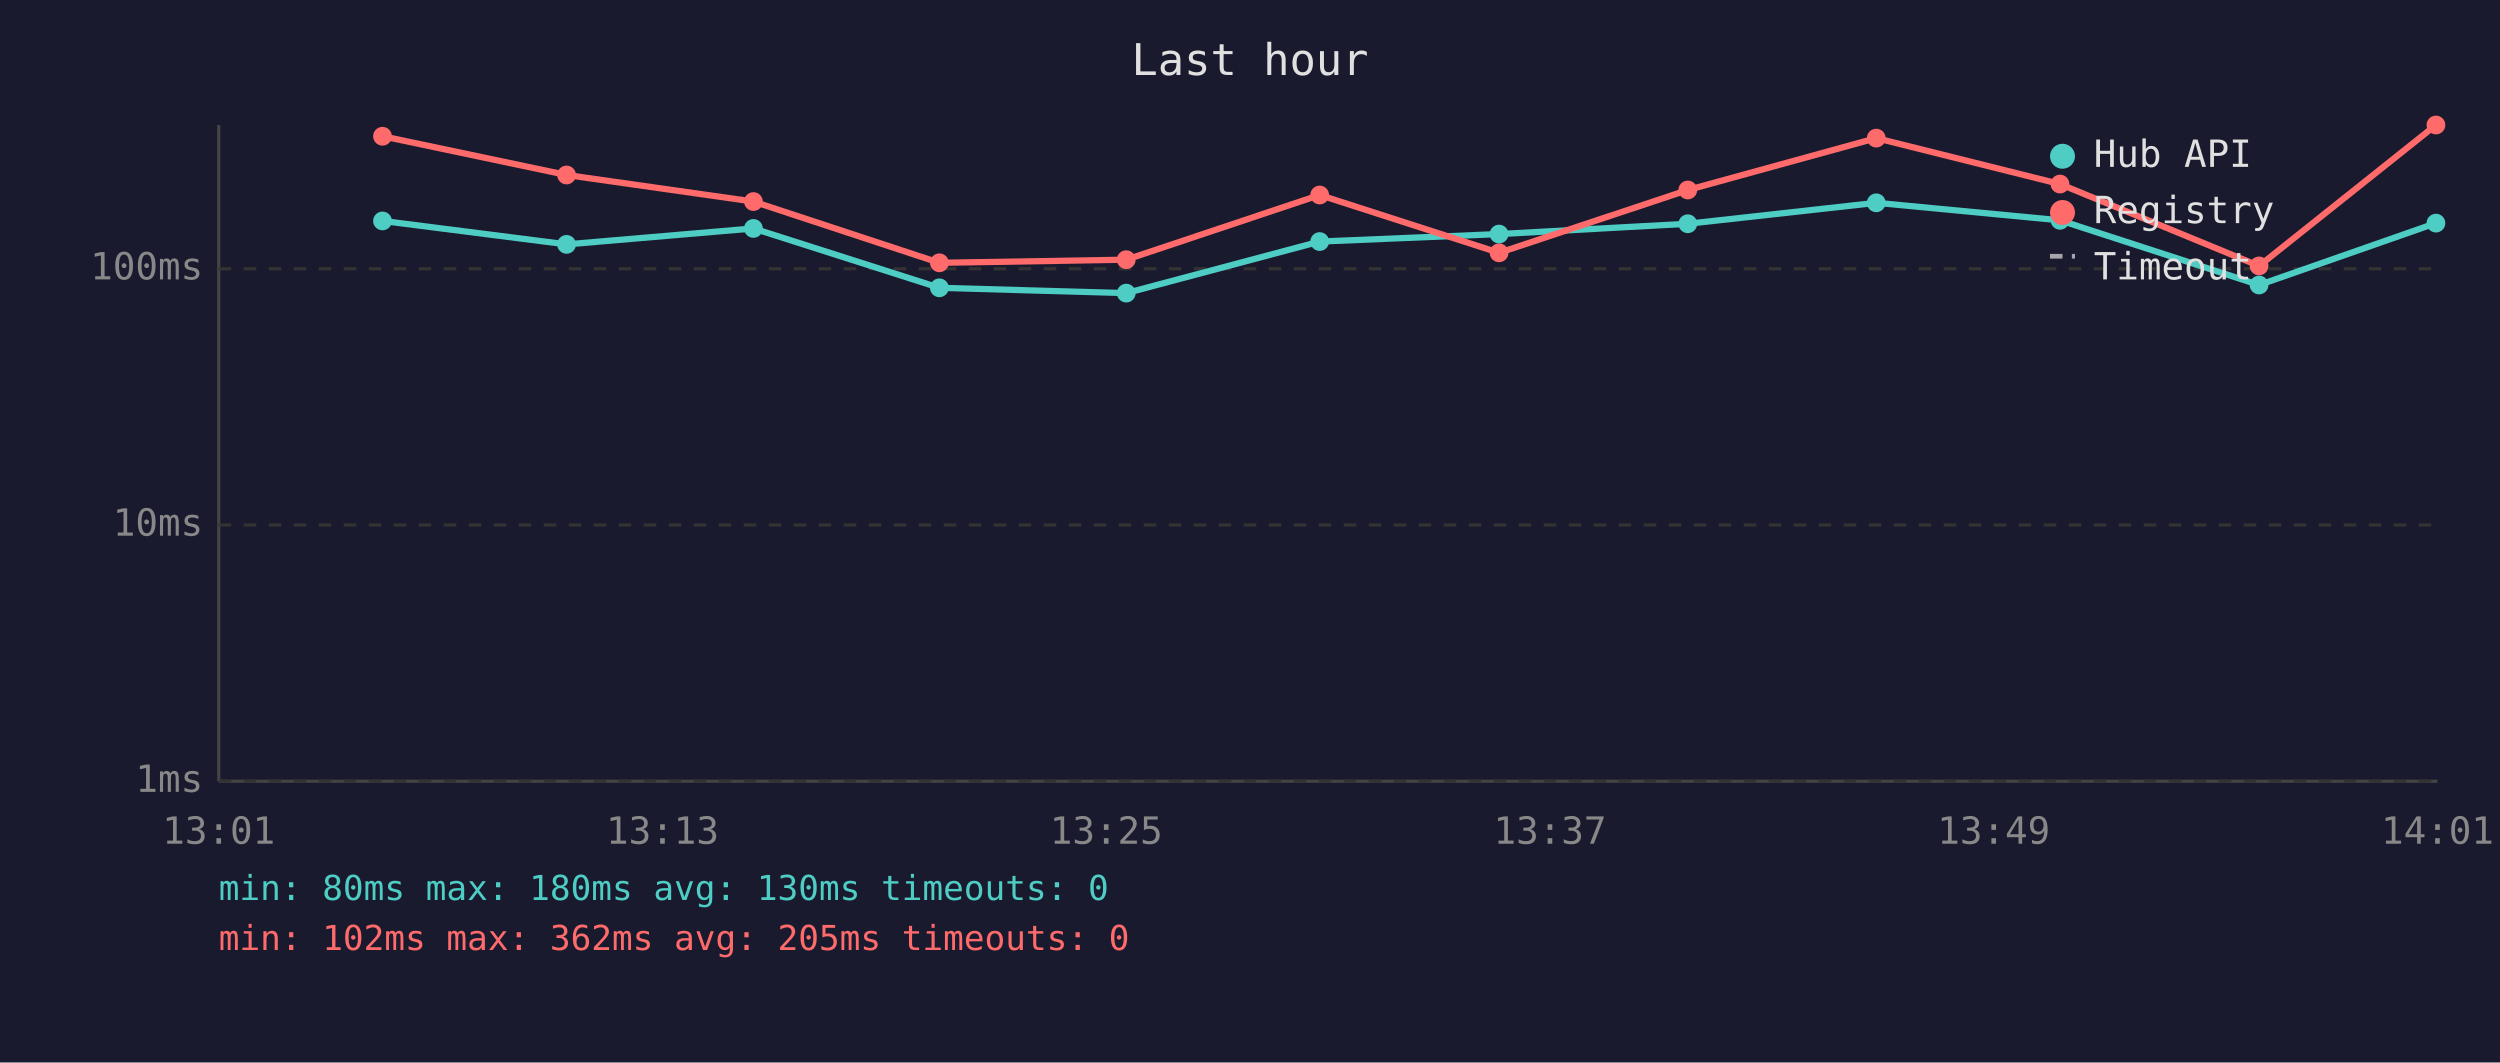
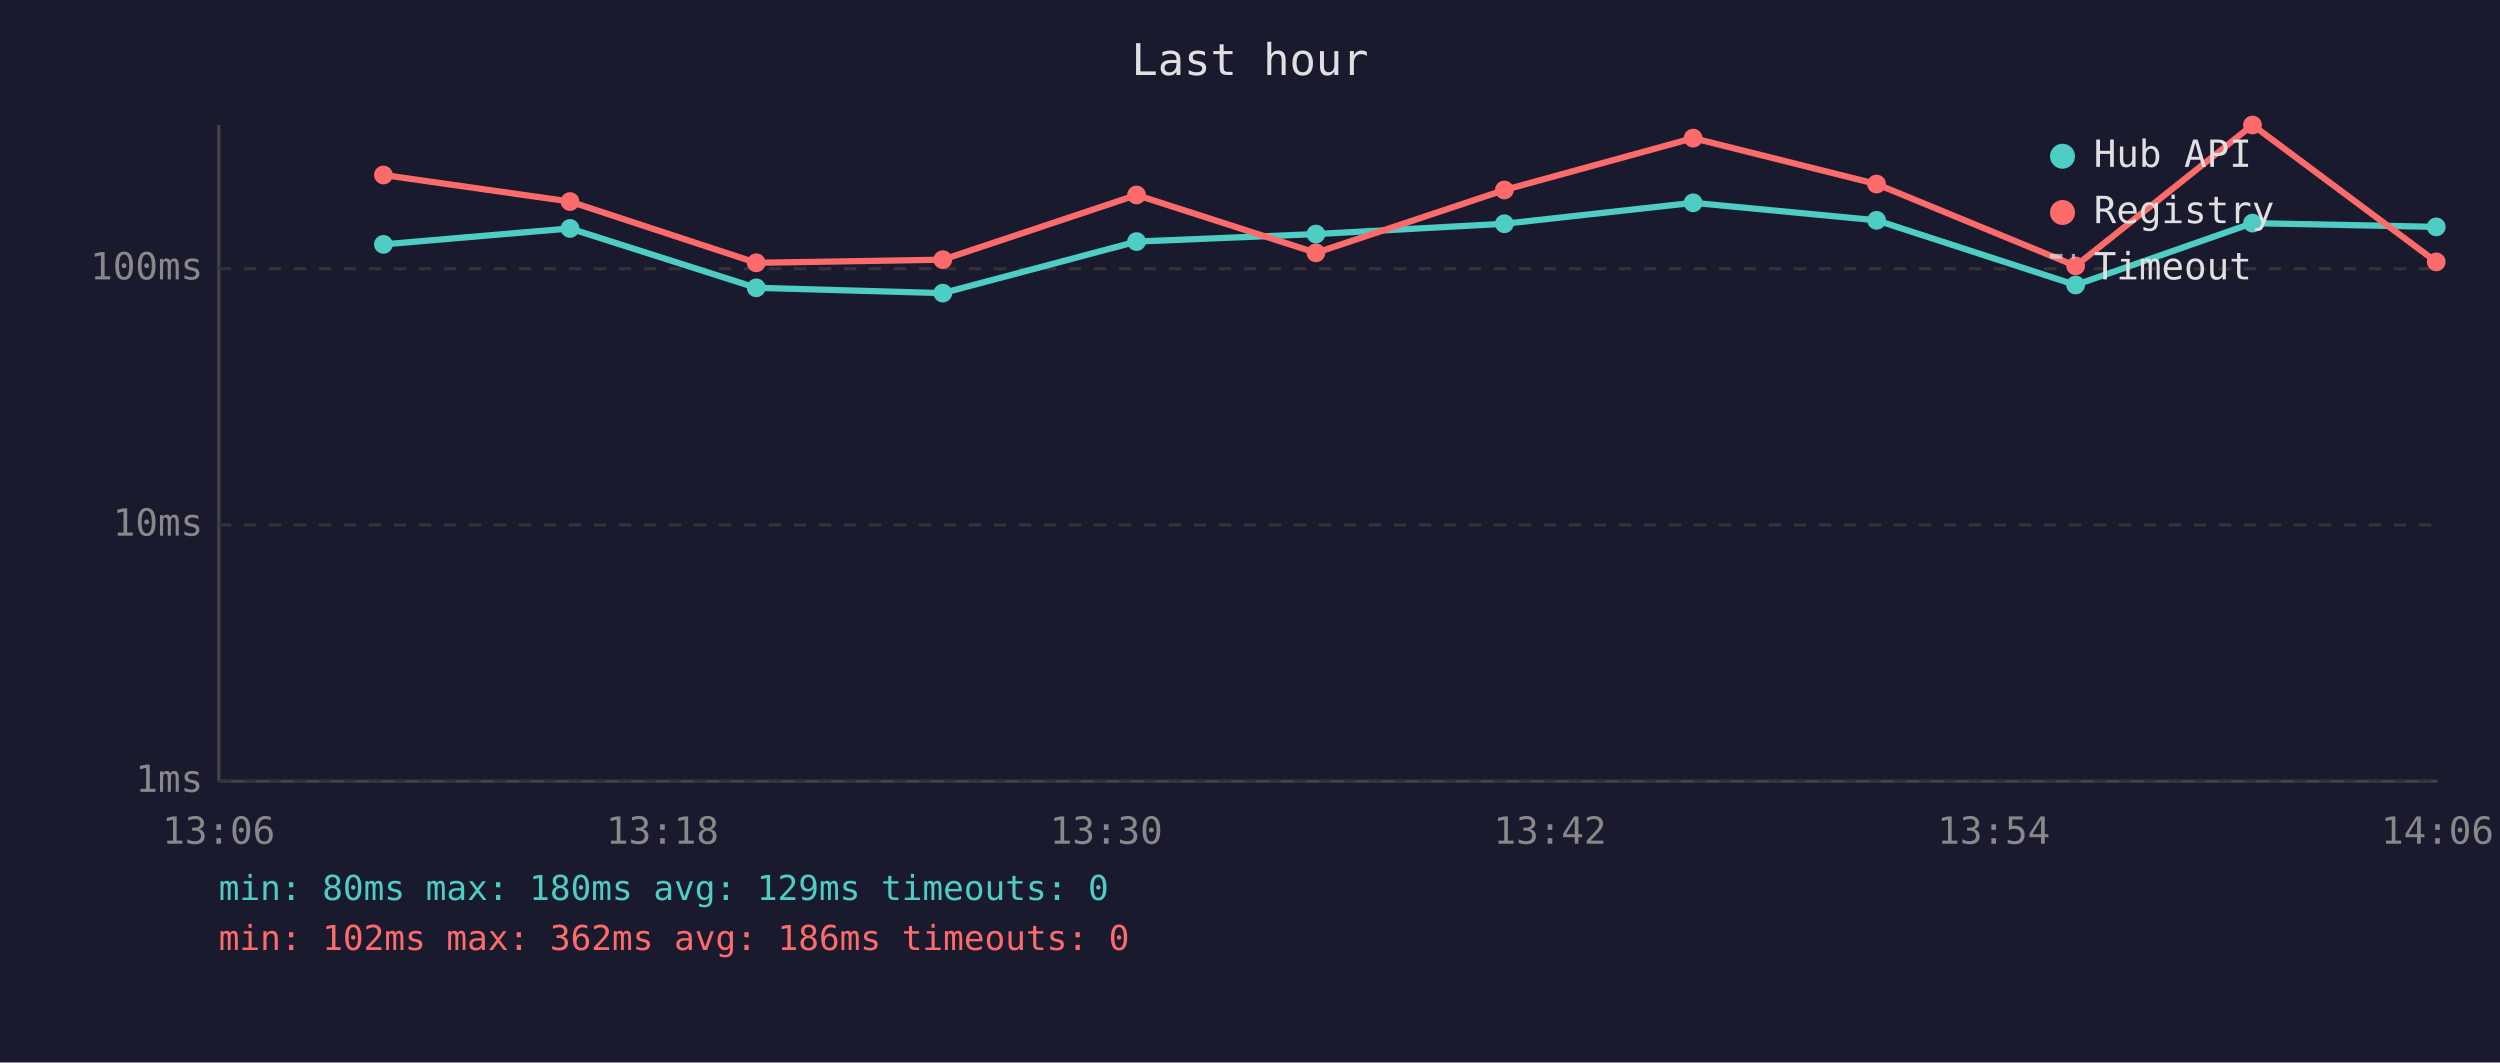
<svg xmlns="http://www.w3.org/2000/svg" viewBox="0 0 800 340" font-family="monospace" font-size="12">
  <rect width="800" height="340" fill="#1a1a2e" />
  <text x="400" y="24" fill="#e0e0e0" font-size="14" text-anchor="middle">Last hour</text>
  <line x1="70" y1="40" x2="70" y2="250" stroke="#444" stroke-width="1" />
  <line x1="70" y1="250" x2="780" y2="250" stroke="#444" stroke-width="1" />
  <line x1="70" y1="250" x2="780" y2="250" stroke="#333" stroke-width="1" stroke-dasharray="4" />
  <text x="65" y="250" fill="#888" text-anchor="end" dominant-baseline="middle">1ms</text>
  <line x1="70" y1="168" x2="780" y2="168" stroke="#333" stroke-width="1" stroke-dasharray="4" />
  <text x="65" y="168" fill="#888" text-anchor="end" dominant-baseline="middle">10ms</text>
  <line x1="70" y1="86" x2="780" y2="86" stroke="#333" stroke-width="1" stroke-dasharray="4" />
  <text x="65" y="86" fill="#888" text-anchor="end" dominant-baseline="middle">100ms</text>
-   <text x="70" y="270" fill="#888" text-anchor="middle">13:01</text>
-   <text x="212" y="270" fill="#888" text-anchor="middle">13:13</text>
-   <text x="354" y="270" fill="#888" text-anchor="middle">13:25</text>
-   <text x="496" y="270" fill="#888" text-anchor="middle">13:37</text>
-   <text x="638" y="270" fill="#888" text-anchor="middle">13:49</text>
-   <text x="780" y="270" fill="#888" text-anchor="middle">14:01</text>
-   <polyline points="122.4,70.7 181.3,78.2 241.1,73.1 300.6,92.1 360.4,93.8 422.3,77.3 479.7,74.9 540.1,71.6 600.4,64.9 659.2,70.5 722.9,91.2 779.5,71.4" fill="none" stroke="#4ecdc4" stroke-width="2" opacity="1" />
-   <circle cx="122.4" cy="70.7" r="3" fill="#4ecdc4" />
-   <circle cx="181.3" cy="78.2" r="3" fill="#4ecdc4" />
-   <circle cx="241.1" cy="73.1" r="3" fill="#4ecdc4" />
-   <circle cx="300.6" cy="92.1" r="3" fill="#4ecdc4" />
-   <circle cx="360.4" cy="93.8" r="3" fill="#4ecdc4" />
-   <circle cx="422.3" cy="77.3" r="3" fill="#4ecdc4" />
-   <circle cx="479.7" cy="74.9" r="3" fill="#4ecdc4" />
-   <circle cx="540.1" cy="71.6" r="3" fill="#4ecdc4" />
-   <circle cx="600.4" cy="64.9" r="3" fill="#4ecdc4" />
-   <circle cx="659.2" cy="70.5" r="3" fill="#4ecdc4" />
-   <circle cx="722.9" cy="91.2" r="3" fill="#4ecdc4" />
-   <circle cx="779.5" cy="71.4" r="3" fill="#4ecdc4" />
-   <polyline points="122.4,43.6 181.3,56.0 241.1,64.5 300.6,84.1 360.4,83.1 422.3,62.4 479.7,80.9 540.1,60.8 600.4,44.2 659.2,58.9 722.9,85.1 779.5,40.0" fill="none" stroke="#ff6b6b" stroke-width="2" opacity="1" />
-   <circle cx="122.4" cy="43.6" r="3" fill="#ff6b6b" />
-   <circle cx="181.3" cy="56.0" r="3" fill="#ff6b6b" />
-   <circle cx="241.1" cy="64.5" r="3" fill="#ff6b6b" />
-   <circle cx="300.6" cy="84.1" r="3" fill="#ff6b6b" />
-   <circle cx="360.4" cy="83.1" r="3" fill="#ff6b6b" />
-   <circle cx="422.3" cy="62.4" r="3" fill="#ff6b6b" />
-   <circle cx="479.7" cy="80.9" r="3" fill="#ff6b6b" />
-   <circle cx="540.1" cy="60.8" r="3" fill="#ff6b6b" />
-   <circle cx="600.4" cy="44.2" r="3" fill="#ff6b6b" />
-   <circle cx="659.2" cy="58.9" r="3" fill="#ff6b6b" />
-   <circle cx="722.9" cy="85.1" r="3" fill="#ff6b6b" />
-   <circle cx="779.5" cy="40.0" r="3" fill="#ff6b6b" />
+   <text x="70" y="270" fill="#888" text-anchor="middle">13:06</text>
+   <text x="212" y="270" fill="#888" text-anchor="middle">13:18</text>
+   <text x="354" y="270" fill="#888" text-anchor="middle">13:30</text>
+   <text x="496" y="270" fill="#888" text-anchor="middle">13:42</text>
+   <text x="638" y="270" fill="#888" text-anchor="middle">13:54</text>
+   <text x="780" y="270" fill="#888" text-anchor="middle">14:06</text>
+   <polyline points="122.7,78.2 182.4,73.1 242.0,92.1 301.7,93.8 363.7,77.3 421.1,74.9 481.4,71.6 541.8,64.9 600.5,70.5 664.2,91.2 720.8,71.4 779.6,72.6" fill="none" stroke="#4ecdc4" stroke-width="2" opacity="1" />
+   <circle cx="122.7" cy="78.2" r="3" fill="#4ecdc4" />
+   <circle cx="182.4" cy="73.1" r="3" fill="#4ecdc4" />
+   <circle cx="242.0" cy="92.1" r="3" fill="#4ecdc4" />
+   <circle cx="301.7" cy="93.8" r="3" fill="#4ecdc4" />
+   <circle cx="363.7" cy="77.3" r="3" fill="#4ecdc4" />
+   <circle cx="421.1" cy="74.9" r="3" fill="#4ecdc4" />
+   <circle cx="481.4" cy="71.6" r="3" fill="#4ecdc4" />
+   <circle cx="541.8" cy="64.9" r="3" fill="#4ecdc4" />
+   <circle cx="600.5" cy="70.5" r="3" fill="#4ecdc4" />
+   <circle cx="664.2" cy="91.2" r="3" fill="#4ecdc4" />
+   <circle cx="720.8" cy="71.4" r="3" fill="#4ecdc4" />
+   <circle cx="779.6" cy="72.6" r="3" fill="#4ecdc4" />
+   <polyline points="122.7,56.0 182.4,64.5 242.0,84.1 301.7,83.1 363.7,62.4 421.1,80.9 481.4,60.8 541.8,44.2 600.5,58.9 664.2,85.1 720.8,40.0 779.6,83.8" fill="none" stroke="#ff6b6b" stroke-width="2" opacity="1" />
+   <circle cx="122.7" cy="56.0" r="3" fill="#ff6b6b" />
+   <circle cx="182.4" cy="64.5" r="3" fill="#ff6b6b" />
+   <circle cx="242.0" cy="84.1" r="3" fill="#ff6b6b" />
+   <circle cx="301.7" cy="83.1" r="3" fill="#ff6b6b" />
+   <circle cx="363.7" cy="62.4" r="3" fill="#ff6b6b" />
+   <circle cx="421.1" cy="80.9" r="3" fill="#ff6b6b" />
+   <circle cx="481.4" cy="60.8" r="3" fill="#ff6b6b" />
+   <circle cx="541.8" cy="44.2" r="3" fill="#ff6b6b" />
+   <circle cx="600.5" cy="58.9" r="3" fill="#ff6b6b" />
+   <circle cx="664.2" cy="85.1" r="3" fill="#ff6b6b" />
+   <circle cx="720.8" cy="40.0" r="3" fill="#ff6b6b" />
+   <circle cx="779.6" cy="83.8" r="3" fill="#ff6b6b" />
  <circle cx="660" cy="50" r="4" fill="#4ecdc4" />
  <text x="670" y="50" fill="#e0e0e0" dominant-baseline="middle">Hub API</text>
  <circle cx="660" cy="68" r="4" fill="#ff6b6b" />
  <text x="670" y="68" fill="#e0e0e0" dominant-baseline="middle">Registry</text>
  <line x1="656" y1="82" x2="664" y2="82" stroke="#e0e0e0" stroke-width="1.5" stroke-dasharray="4,3" opacity="0.7" />
  <text x="670" y="86" fill="#e0e0e0" dominant-baseline="middle">Timeout</text>
-   <text x="70" y="288" fill="#4ecdc4" font-size="11">min: 80ms  max: 180ms  avg: 130ms  timeouts: 0</text>
-   <text x="70" y="304" fill="#ff6b6b" font-size="11">min: 102ms  max: 362ms  avg: 205ms  timeouts: 0</text>
+   <text x="70" y="288" fill="#4ecdc4" font-size="11">min: 80ms  max: 180ms  avg: 129ms  timeouts: 0</text>
+   <text x="70" y="304" fill="#ff6b6b" font-size="11">min: 102ms  max: 362ms  avg: 186ms  timeouts: 0</text>
</svg>
